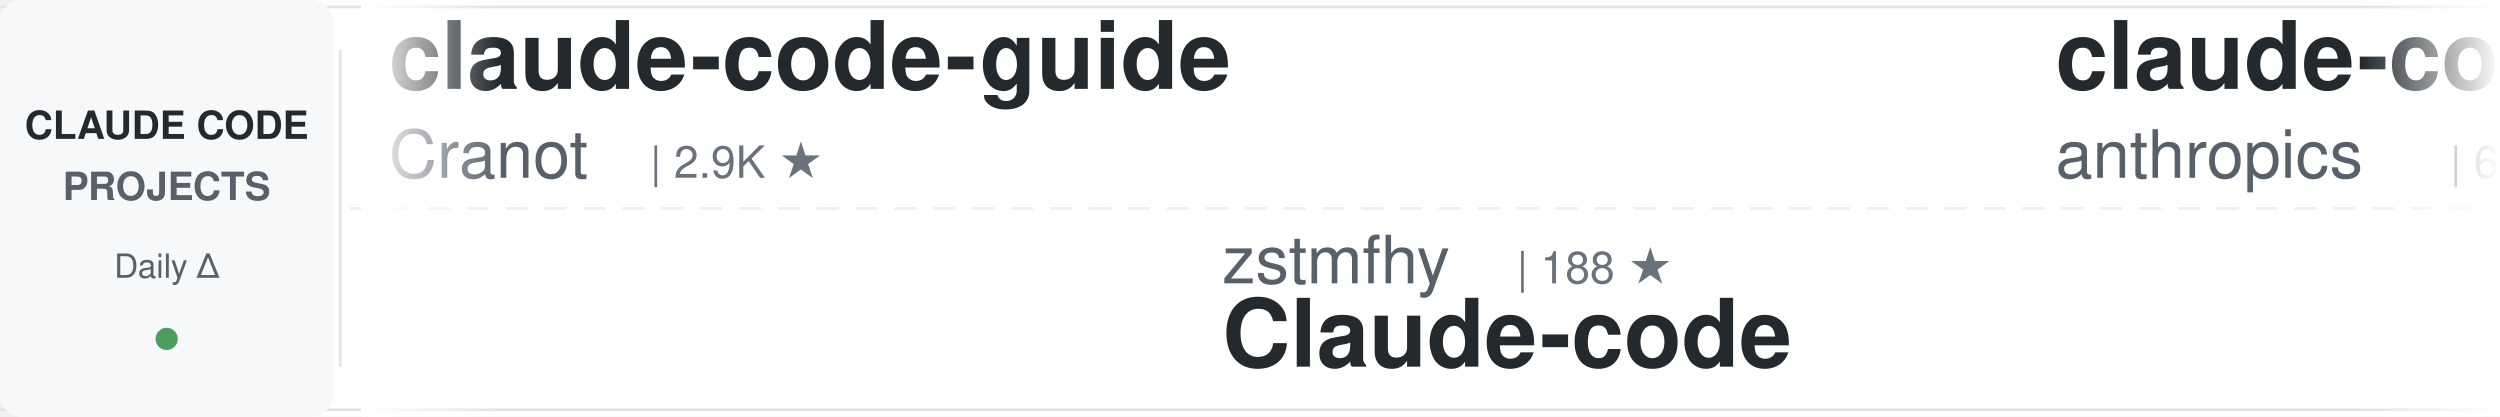
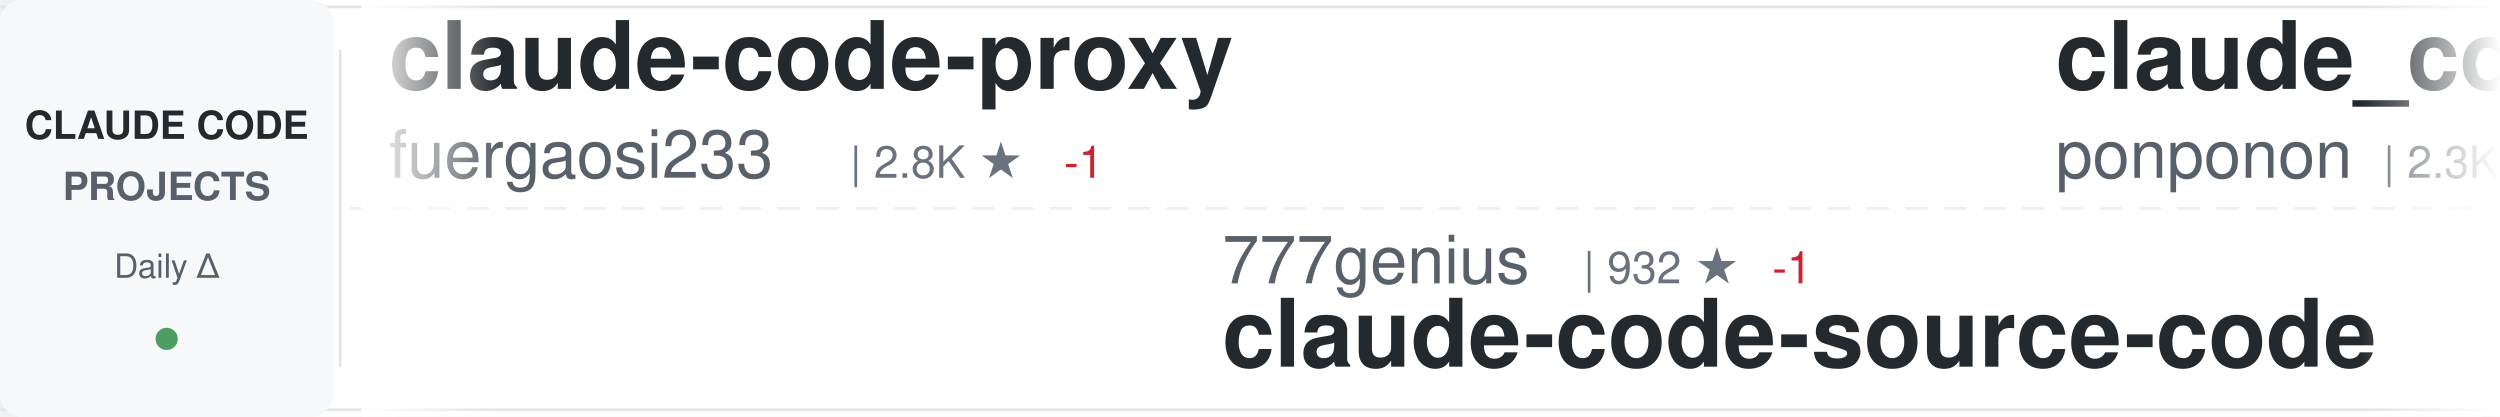
<svg xmlns="http://www.w3.org/2000/svg" width="900" height="150">
  <defs>
    <linearGradient id="awesomeLeftFade" x1="0%" y1="0%" x2="100%" y2="0%">
      <stop offset="0%" style="stop-color:#ffffff;stop-opacity:1" />
      <stop offset="100%" style="stop-color:#ffffff;stop-opacity:0" />
    </linearGradient>
    <linearGradient id="awesomeRightFade" x1="0%" y1="0%" x2="100%" y2="0%">
      <stop offset="0%" style="stop-color:#ffffff;stop-opacity:0" />
      <stop offset="100%" style="stop-color:#ffffff;stop-opacity:1" />
    </linearGradient>
  </defs>
  <rect width="900" height="150" fill="#ffffff" rx="8" />
  <rect x="0" y="2" width="900" height="1" fill="#e1e4e8" />
  <rect x="0" y="147" width="900" height="1" fill="#e1e4e8" />
  <line x1="0" y1="75" x2="900" y2="75" stroke="#e1e4e8" stroke-width="1" stroke-dasharray="8 6" opacity="0.6" />
  <rect x="0" y="0" width="120" height="150" fill="#f6f8fa" rx="8" />
  <text x="60" y="50" font-family="-apple-system, BlinkMacSystemFont, 'Segoe UI', Helvetica, Arial, sans-serif" font-size="14" font-weight="600" fill="#24292e" text-anchor="middle">CLAUDE CODE</text>
  <text x="60" y="72" font-family="-apple-system, BlinkMacSystemFont, 'Segoe UI', Helvetica, Arial, sans-serif" font-size="14" font-weight="600" fill="#586069" text-anchor="middle">PROJECTS</text>
  <text x="60" y="100" font-family="-apple-system, BlinkMacSystemFont, 'Segoe UI', Helvetica, Arial, sans-serif" font-size="12" font-weight="500" fill="#586069" text-anchor="middle">Daily Δ</text>
  <circle cx="60" cy="122" r="4" fill="#22863a" opacity="0.8" />
  <rect x="122" y="18" width="1" height="114" fill="#e1e4e8" />
  <clipPath id="awesomeTickerClip">
    <rect x="130" y="0" width="770" height="150" />
  </clipPath>
  <g clip-path="url(#awesomeTickerClip)">
    <g id="awesomeTickerItems">
      <animateTransform attributeName="transform" attributeType="XML" type="translate" from="0 0" to="-3000 0" dur="54s" repeatCount="indefinite" />
      <g transform="translate(0, 0)">
-         <text x="140" y="32" font-family="-apple-system, BlinkMacSystemFont, 'Segoe UI', Helvetica, Arial, sans-serif" font-size="34" font-weight="600" fill="#24292e">claude-code-guide</text>
-         <text x="140" y="64" font-family="-apple-system, BlinkMacSystemFont, 'Segoe UI', Helvetica, Arial, sans-serif" font-size="24" font-weight="400" fill="#586069">Cranot</text>
-         <text x="234" y="64" font-family="-apple-system, BlinkMacSystemFont, 'Segoe UI', Helvetica, Arial, sans-serif" font-size="16" font-weight="500" fill="#6a737d">| 2.9K ★</text>
+         <text x="140" y="32" font-family="-apple-system, BlinkMacSystemFont, 'Segoe UI', Helvetica, Arial, sans-serif" font-size="34" font-weight="600" fill="#24292e">claude-code-proxy</text>
+         <text x="140" y="64" font-family="-apple-system, BlinkMacSystemFont, 'Segoe UI', Helvetica, Arial, sans-serif" font-size="24" font-weight="400" fill="#586069">fuergaosi233</text>
+         <text x="306" y="64" font-family="-apple-system, BlinkMacSystemFont, 'Segoe UI', Helvetica, Arial, sans-serif" font-size="16" font-weight="500" fill="#6a737d">| 2.8K ★</text>
+         <text x="383" y="64" font-family="-apple-system, BlinkMacSystemFont, 'Segoe UI', Helvetica, Arial, sans-serif" font-size="16" font-weight="500" fill="#cb2431"> -1</text>
      </g>
      <g transform="translate(300, 0)">
-         <text x="140" y="102" font-family="-apple-system, BlinkMacSystemFont, 'Segoe UI', Helvetica, Arial, sans-serif" font-size="24" font-weight="400" fill="#586069">zstmfhy</text>
-         <text x="246" y="102" font-family="-apple-system, BlinkMacSystemFont, 'Segoe UI', Helvetica, Arial, sans-serif" font-size="16" font-weight="500" fill="#6a737d">| 188 ★</text>
-         <text x="140" y="132" font-family="-apple-system, BlinkMacSystemFont, 'Segoe UI', Helvetica, Arial, sans-serif" font-size="34" font-weight="600" fill="#24292e">Claude-code</text>
+         <text x="140" y="102" font-family="-apple-system, BlinkMacSystemFont, 'Segoe UI', Helvetica, Arial, sans-serif" font-size="24" font-weight="400" fill="#586069">777genius</text>
+         <text x="270" y="102" font-family="-apple-system, BlinkMacSystemFont, 'Segoe UI', Helvetica, Arial, sans-serif" font-size="16" font-weight="500" fill="#6a737d">| 932 ★</text>
+         <text x="338" y="102" font-family="-apple-system, BlinkMacSystemFont, 'Segoe UI', Helvetica, Arial, sans-serif" font-size="16" font-weight="500" fill="#cb2431"> -1</text>
+         <text x="140" y="132" font-family="-apple-system, BlinkMacSystemFont, 'Segoe UI', Helvetica, Arial, sans-serif" font-size="34" font-weight="600" fill="#24292e">claude-code-source-code</text>
      </g>
      <g transform="translate(600, 0)">
-         <text x="140" y="32" font-family="-apple-system, BlinkMacSystemFont, 'Segoe UI', Helvetica, Arial, sans-serif" font-size="34" font-weight="600" fill="#24292e">claude-code-security-rev...</text>
-         <text x="140" y="64" font-family="-apple-system, BlinkMacSystemFont, 'Segoe UI', Helvetica, Arial, sans-serif" font-size="24" font-weight="400" fill="#586069">anthropics</text>
-         <text x="282" y="64" font-family="-apple-system, BlinkMacSystemFont, 'Segoe UI', Helvetica, Arial, sans-serif" font-size="16" font-weight="500" fill="#6a737d">| 6.3K ★</text>
+         <text x="140" y="32" font-family="-apple-system, BlinkMacSystemFont, 'Segoe UI', Helvetica, Arial, sans-serif" font-size="34" font-weight="600" fill="#24292e">claude_code_src</text>
+         <text x="140" y="64" font-family="-apple-system, BlinkMacSystemFont, 'Segoe UI', Helvetica, Arial, sans-serif" font-size="24" font-weight="400" fill="#586069">ponponon</text>
+         <text x="258" y="64" font-family="-apple-system, BlinkMacSystemFont, 'Segoe UI', Helvetica, Arial, sans-serif" font-size="16" font-weight="500" fill="#6a737d">| 2.3K ★</text>
+         <text x="335" y="64" font-family="-apple-system, BlinkMacSystemFont, 'Segoe UI', Helvetica, Arial, sans-serif" font-size="16" font-weight="500" fill="#cb2431"> -1</text>
      </g>
      <g transform="translate(900, 0)">
-         <text x="140" y="102" font-family="-apple-system, BlinkMacSystemFont, 'Segoe UI', Helvetica, Arial, sans-serif" font-size="24" font-weight="400" fill="#586069">luyao618</text>
-         <text x="258" y="102" font-family="-apple-system, BlinkMacSystemFont, 'Segoe UI', Helvetica, Arial, sans-serif" font-size="16" font-weight="500" fill="#6a737d">| 1.7K ★</text>
-         <text x="140" y="132" font-family="-apple-system, BlinkMacSystemFont, 'Segoe UI', Helvetica, Arial, sans-serif" font-size="34" font-weight="600" fill="#24292e">Claude-Code-Source-Study</text>
+         <text x="140" y="102" font-family="-apple-system, BlinkMacSystemFont, 'Segoe UI', Helvetica, Arial, sans-serif" font-size="24" font-weight="400" fill="#586069">andrew-kramer-inno</text>
+         <text x="378" y="102" font-family="-apple-system, BlinkMacSystemFont, 'Segoe UI', Helvetica, Arial, sans-serif" font-size="16" font-weight="500" fill="#6a737d">| 594 ★</text>
+         <text x="140" y="132" font-family="-apple-system, BlinkMacSystemFont, 'Segoe UI', Helvetica, Arial, sans-serif" font-size="34" font-weight="600" fill="#24292e">claude-code-source-build</text>
      </g>
      <g transform="translate(1200, 0)">
-         <text x="140" y="32" font-family="-apple-system, BlinkMacSystemFont, 'Segoe UI', Helvetica, Arial, sans-serif" font-size="34" font-weight="600" fill="#24292e">Claude-Code</text>
-         <text x="140" y="64" font-family="-apple-system, BlinkMacSystemFont, 'Segoe UI', Helvetica, Arial, sans-serif" font-size="24" font-weight="400" fill="#586069">KPR111</text>
-         <text x="234" y="64" font-family="-apple-system, BlinkMacSystemFont, 'Segoe UI', Helvetica, Arial, sans-serif" font-size="16" font-weight="500" fill="#6a737d">| 18 ★</text>
+         <text x="140" y="32" font-family="-apple-system, BlinkMacSystemFont, 'Segoe UI', Helvetica, Arial, sans-serif" font-size="34" font-weight="600" fill="#24292e">Open-ClaudeCode</text>
+         <text x="140" y="64" font-family="-apple-system, BlinkMacSystemFont, 'Segoe UI', Helvetica, Arial, sans-serif" font-size="24" font-weight="400" fill="#586069">LING71671</text>
+         <text x="270" y="64" font-family="-apple-system, BlinkMacSystemFont, 'Segoe UI', Helvetica, Arial, sans-serif" font-size="16" font-weight="500" fill="#6a737d">| 961 ★</text>
+         <text x="338" y="64" font-family="-apple-system, BlinkMacSystemFont, 'Segoe UI', Helvetica, Arial, sans-serif" font-size="16" font-weight="500" fill="#cb2431"> -1</text>
      </g>
      <g transform="translate(1500, 0)">
-         <text x="140" y="102" font-family="-apple-system, BlinkMacSystemFont, 'Segoe UI', Helvetica, Arial, sans-serif" font-size="24" font-weight="400" fill="#586069">anthropics</text>
-         <text x="282" y="102" font-family="-apple-system, BlinkMacSystemFont, 'Segoe UI', Helvetica, Arial, sans-serif" font-size="16" font-weight="500" fill="#6a737d">| 9.4K ★</text>
-         <text x="140" y="132" font-family="-apple-system, BlinkMacSystemFont, 'Segoe UI', Helvetica, Arial, sans-serif" font-size="34" font-weight="600" fill="#24292e">claude-code-action</text>
+         <text x="140" y="102" font-family="-apple-system, BlinkMacSystemFont, 'Segoe UI', Helvetica, Arial, sans-serif" font-size="24" font-weight="400" fill="#586069">repowise-dev</text>
+         <text x="306" y="102" font-family="-apple-system, BlinkMacSystemFont, 'Segoe UI', Helvetica, Arial, sans-serif" font-size="16" font-weight="500" fill="#6a737d">| 1.2K ★</text>
+         <text x="140" y="132" font-family="-apple-system, BlinkMacSystemFont, 'Segoe UI', Helvetica, Arial, sans-serif" font-size="34" font-weight="600" fill="#24292e">claude-code-prompts</text>
      </g>
      <g transform="translate(1800, 0)">
-         <text x="140" y="32" font-family="-apple-system, BlinkMacSystemFont, 'Segoe UI', Helvetica, Arial, sans-serif" font-size="34" font-weight="600" fill="#24292e">how-claude-code-works</text>
-         <text x="140" y="64" font-family="-apple-system, BlinkMacSystemFont, 'Segoe UI', Helvetica, Arial, sans-serif" font-size="24" font-weight="400" fill="#586069">Windy3f3f3f3f</text>
-         <text x="318" y="64" font-family="-apple-system, BlinkMacSystemFont, 'Segoe UI', Helvetica, Arial, sans-serif" font-size="16" font-weight="500" fill="#6a737d">| 3.7K ★</text>
+         <text x="140" y="32" font-family="-apple-system, BlinkMacSystemFont, 'Segoe UI', Helvetica, Arial, sans-serif" font-size="34" font-weight="600" fill="#24292e">andrej-karpathy-skills</text>
+         <text x="140" y="64" font-family="-apple-system, BlinkMacSystemFont, 'Segoe UI', Helvetica, Arial, sans-serif" font-size="24" font-weight="400" fill="#586069">multica-ai</text>
+         <text x="282" y="64" font-family="-apple-system, BlinkMacSystemFont, 'Segoe UI', Helvetica, Arial, sans-serif" font-size="16" font-weight="500" fill="#6a737d">| 217.0K ★</text>
+         <text x="377" y="64" font-family="-apple-system, BlinkMacSystemFont, 'Segoe UI', Helvetica, Arial, sans-serif" font-size="16" font-weight="500" fill="#22863a"> +83</text>
      </g>
      <g transform="translate(2100, 0)">
-         <text x="140" y="102" font-family="-apple-system, BlinkMacSystemFont, 'Segoe UI', Helvetica, Arial, sans-serif" font-size="24" font-weight="400" fill="#586069">overwirehq</text>
-         <text x="282" y="102" font-family="-apple-system, BlinkMacSystemFont, 'Segoe UI', Helvetica, Arial, sans-serif" font-size="16" font-weight="500" fill="#6a737d">| 2.8K ★</text>
-         <text x="140" y="132" font-family="-apple-system, BlinkMacSystemFont, 'Segoe UI', Helvetica, Arial, sans-serif" font-size="34" font-weight="600" fill="#24292e">claude-code-telegram</text>
+         <text x="140" y="102" font-family="-apple-system, BlinkMacSystemFont, 'Segoe UI', Helvetica, Arial, sans-serif" font-size="24" font-weight="400" fill="#586069">darcyegb</text>
+         <text x="258" y="102" font-family="-apple-system, BlinkMacSystemFont, 'Segoe UI', Helvetica, Arial, sans-serif" font-size="16" font-weight="500" fill="#6a737d">| 771 ★</text>
+         <text x="140" y="132" font-family="-apple-system, BlinkMacSystemFont, 'Segoe UI', Helvetica, Arial, sans-serif" font-size="34" font-weight="600" fill="#24292e">ClaudeCodeAgents</text>
      </g>
      <g transform="translate(2400, 0)">
-         <text x="140" y="32" font-family="-apple-system, BlinkMacSystemFont, 'Segoe UI', Helvetica, Arial, sans-serif" font-size="34" font-weight="600" fill="#24292e">skills</text>
-         <text x="140" y="64" font-family="-apple-system, BlinkMacSystemFont, 'Segoe UI', Helvetica, Arial, sans-serif" font-size="24" font-weight="400" fill="#586069">anthropics</text>
-         <text x="282" y="64" font-family="-apple-system, BlinkMacSystemFont, 'Segoe UI', Helvetica, Arial, sans-serif" font-size="16" font-weight="500" fill="#6a737d">| 179.7K ★</text>
-         <text x="377" y="64" font-family="-apple-system, BlinkMacSystemFont, 'Segoe UI', Helvetica, Arial, sans-serif" font-size="16" font-weight="500" fill="#22863a"> +15</text>
+         <text x="140" y="32" font-family="-apple-system, BlinkMacSystemFont, 'Segoe UI', Helvetica, Arial, sans-serif" font-size="34" font-weight="600" fill="#24292e">cc-switch</text>
+         <text x="140" y="64" font-family="-apple-system, BlinkMacSystemFont, 'Segoe UI', Helvetica, Arial, sans-serif" font-size="24" font-weight="400" fill="#586069">farion1231</text>
+         <text x="282" y="64" font-family="-apple-system, BlinkMacSystemFont, 'Segoe UI', Helvetica, Arial, sans-serif" font-size="16" font-weight="500" fill="#6a737d">| 140.2K ★</text>
+         <text x="377" y="64" font-family="-apple-system, BlinkMacSystemFont, 'Segoe UI', Helvetica, Arial, sans-serif" font-size="16" font-weight="500" fill="#22863a"> +140.2K</text>
      </g>
      <g transform="translate(2700, 0)">
-         <text x="140" y="102" font-family="-apple-system, BlinkMacSystemFont, 'Segoe UI', Helvetica, Arial, sans-serif" font-size="24" font-weight="400" fill="#586069">ccplugins</text>
-         <text x="270" y="102" font-family="-apple-system, BlinkMacSystemFont, 'Segoe UI', Helvetica, Arial, sans-serif" font-size="16" font-weight="500" fill="#6a737d">| 966 ★</text>
-         <text x="140" y="132" font-family="-apple-system, BlinkMacSystemFont, 'Segoe UI', Helvetica, Arial, sans-serif" font-size="34" font-weight="600" fill="#24292e">awesome-claude-code-plug...</text>
+         <text x="140" y="102" font-family="-apple-system, BlinkMacSystemFont, 'Segoe UI', Helvetica, Arial, sans-serif" font-size="24" font-weight="400" fill="#586069">krusemediallc</text>
+         <text x="318" y="102" font-family="-apple-system, BlinkMacSystemFont, 'Segoe UI', Helvetica, Arial, sans-serif" font-size="16" font-weight="500" fill="#6a737d">| 1.6K ★</text>
+         <text x="140" y="132" font-family="-apple-system, BlinkMacSystemFont, 'Segoe UI', Helvetica, Arial, sans-serif" font-size="34" font-weight="600" fill="#24292e">arcads-claude-code</text>
      </g>
      <g transform="translate(3000, 0)">
-         <text x="140" y="32" font-family="-apple-system, BlinkMacSystemFont, 'Segoe UI', Helvetica, Arial, sans-serif" font-size="34" font-weight="600" fill="#24292e">claude-code-guide</text>
-         <text x="140" y="64" font-family="-apple-system, BlinkMacSystemFont, 'Segoe UI', Helvetica, Arial, sans-serif" font-size="24" font-weight="400" fill="#586069">Cranot</text>
-         <text x="234" y="64" font-family="-apple-system, BlinkMacSystemFont, 'Segoe UI', Helvetica, Arial, sans-serif" font-size="16" font-weight="500" fill="#6a737d">| 2.9K ★</text>
+         <text x="140" y="32" font-family="-apple-system, BlinkMacSystemFont, 'Segoe UI', Helvetica, Arial, sans-serif" font-size="34" font-weight="600" fill="#24292e">claude-code-proxy</text>
+         <text x="140" y="64" font-family="-apple-system, BlinkMacSystemFont, 'Segoe UI', Helvetica, Arial, sans-serif" font-size="24" font-weight="400" fill="#586069">fuergaosi233</text>
+         <text x="306" y="64" font-family="-apple-system, BlinkMacSystemFont, 'Segoe UI', Helvetica, Arial, sans-serif" font-size="16" font-weight="500" fill="#6a737d">| 2.8K ★</text>
+         <text x="383" y="64" font-family="-apple-system, BlinkMacSystemFont, 'Segoe UI', Helvetica, Arial, sans-serif" font-size="16" font-weight="500" fill="#cb2431"> -1</text>
      </g>
      <g transform="translate(3300, 0)">
-         <text x="140" y="102" font-family="-apple-system, BlinkMacSystemFont, 'Segoe UI', Helvetica, Arial, sans-serif" font-size="24" font-weight="400" fill="#586069">zstmfhy</text>
-         <text x="246" y="102" font-family="-apple-system, BlinkMacSystemFont, 'Segoe UI', Helvetica, Arial, sans-serif" font-size="16" font-weight="500" fill="#6a737d">| 188 ★</text>
-         <text x="140" y="132" font-family="-apple-system, BlinkMacSystemFont, 'Segoe UI', Helvetica, Arial, sans-serif" font-size="34" font-weight="600" fill="#24292e">Claude-code</text>
+         <text x="140" y="102" font-family="-apple-system, BlinkMacSystemFont, 'Segoe UI', Helvetica, Arial, sans-serif" font-size="24" font-weight="400" fill="#586069">777genius</text>
+         <text x="270" y="102" font-family="-apple-system, BlinkMacSystemFont, 'Segoe UI', Helvetica, Arial, sans-serif" font-size="16" font-weight="500" fill="#6a737d">| 932 ★</text>
+         <text x="338" y="102" font-family="-apple-system, BlinkMacSystemFont, 'Segoe UI', Helvetica, Arial, sans-serif" font-size="16" font-weight="500" fill="#cb2431"> -1</text>
+         <text x="140" y="132" font-family="-apple-system, BlinkMacSystemFont, 'Segoe UI', Helvetica, Arial, sans-serif" font-size="34" font-weight="600" fill="#24292e">claude-code-source-code</text>
      </g>
      <g transform="translate(3600, 0)">
-         <text x="140" y="32" font-family="-apple-system, BlinkMacSystemFont, 'Segoe UI', Helvetica, Arial, sans-serif" font-size="34" font-weight="600" fill="#24292e">claude-code-security-rev...</text>
-         <text x="140" y="64" font-family="-apple-system, BlinkMacSystemFont, 'Segoe UI', Helvetica, Arial, sans-serif" font-size="24" font-weight="400" fill="#586069">anthropics</text>
-         <text x="282" y="64" font-family="-apple-system, BlinkMacSystemFont, 'Segoe UI', Helvetica, Arial, sans-serif" font-size="16" font-weight="500" fill="#6a737d">| 6.3K ★</text>
+         <text x="140" y="32" font-family="-apple-system, BlinkMacSystemFont, 'Segoe UI', Helvetica, Arial, sans-serif" font-size="34" font-weight="600" fill="#24292e">claude_code_src</text>
+         <text x="140" y="64" font-family="-apple-system, BlinkMacSystemFont, 'Segoe UI', Helvetica, Arial, sans-serif" font-size="24" font-weight="400" fill="#586069">ponponon</text>
+         <text x="258" y="64" font-family="-apple-system, BlinkMacSystemFont, 'Segoe UI', Helvetica, Arial, sans-serif" font-size="16" font-weight="500" fill="#6a737d">| 2.3K ★</text>
+         <text x="335" y="64" font-family="-apple-system, BlinkMacSystemFont, 'Segoe UI', Helvetica, Arial, sans-serif" font-size="16" font-weight="500" fill="#cb2431"> -1</text>
      </g>
      <g transform="translate(3900, 0)">
-         <text x="140" y="102" font-family="-apple-system, BlinkMacSystemFont, 'Segoe UI', Helvetica, Arial, sans-serif" font-size="24" font-weight="400" fill="#586069">luyao618</text>
-         <text x="258" y="102" font-family="-apple-system, BlinkMacSystemFont, 'Segoe UI', Helvetica, Arial, sans-serif" font-size="16" font-weight="500" fill="#6a737d">| 1.7K ★</text>
-         <text x="140" y="132" font-family="-apple-system, BlinkMacSystemFont, 'Segoe UI', Helvetica, Arial, sans-serif" font-size="34" font-weight="600" fill="#24292e">Claude-Code-Source-Study</text>
+         <text x="140" y="102" font-family="-apple-system, BlinkMacSystemFont, 'Segoe UI', Helvetica, Arial, sans-serif" font-size="24" font-weight="400" fill="#586069">andrew-kramer-inno</text>
+         <text x="378" y="102" font-family="-apple-system, BlinkMacSystemFont, 'Segoe UI', Helvetica, Arial, sans-serif" font-size="16" font-weight="500" fill="#6a737d">| 594 ★</text>
+         <text x="140" y="132" font-family="-apple-system, BlinkMacSystemFont, 'Segoe UI', Helvetica, Arial, sans-serif" font-size="34" font-weight="600" fill="#24292e">claude-code-source-build</text>
      </g>
    </g>
  </g>
  <rect x="130" y="0" width="50" height="150" fill="url(#awesomeLeftFade)" />
  <rect x="850" y="0" width="50" height="150" fill="url(#awesomeRightFade)" />
</svg>
